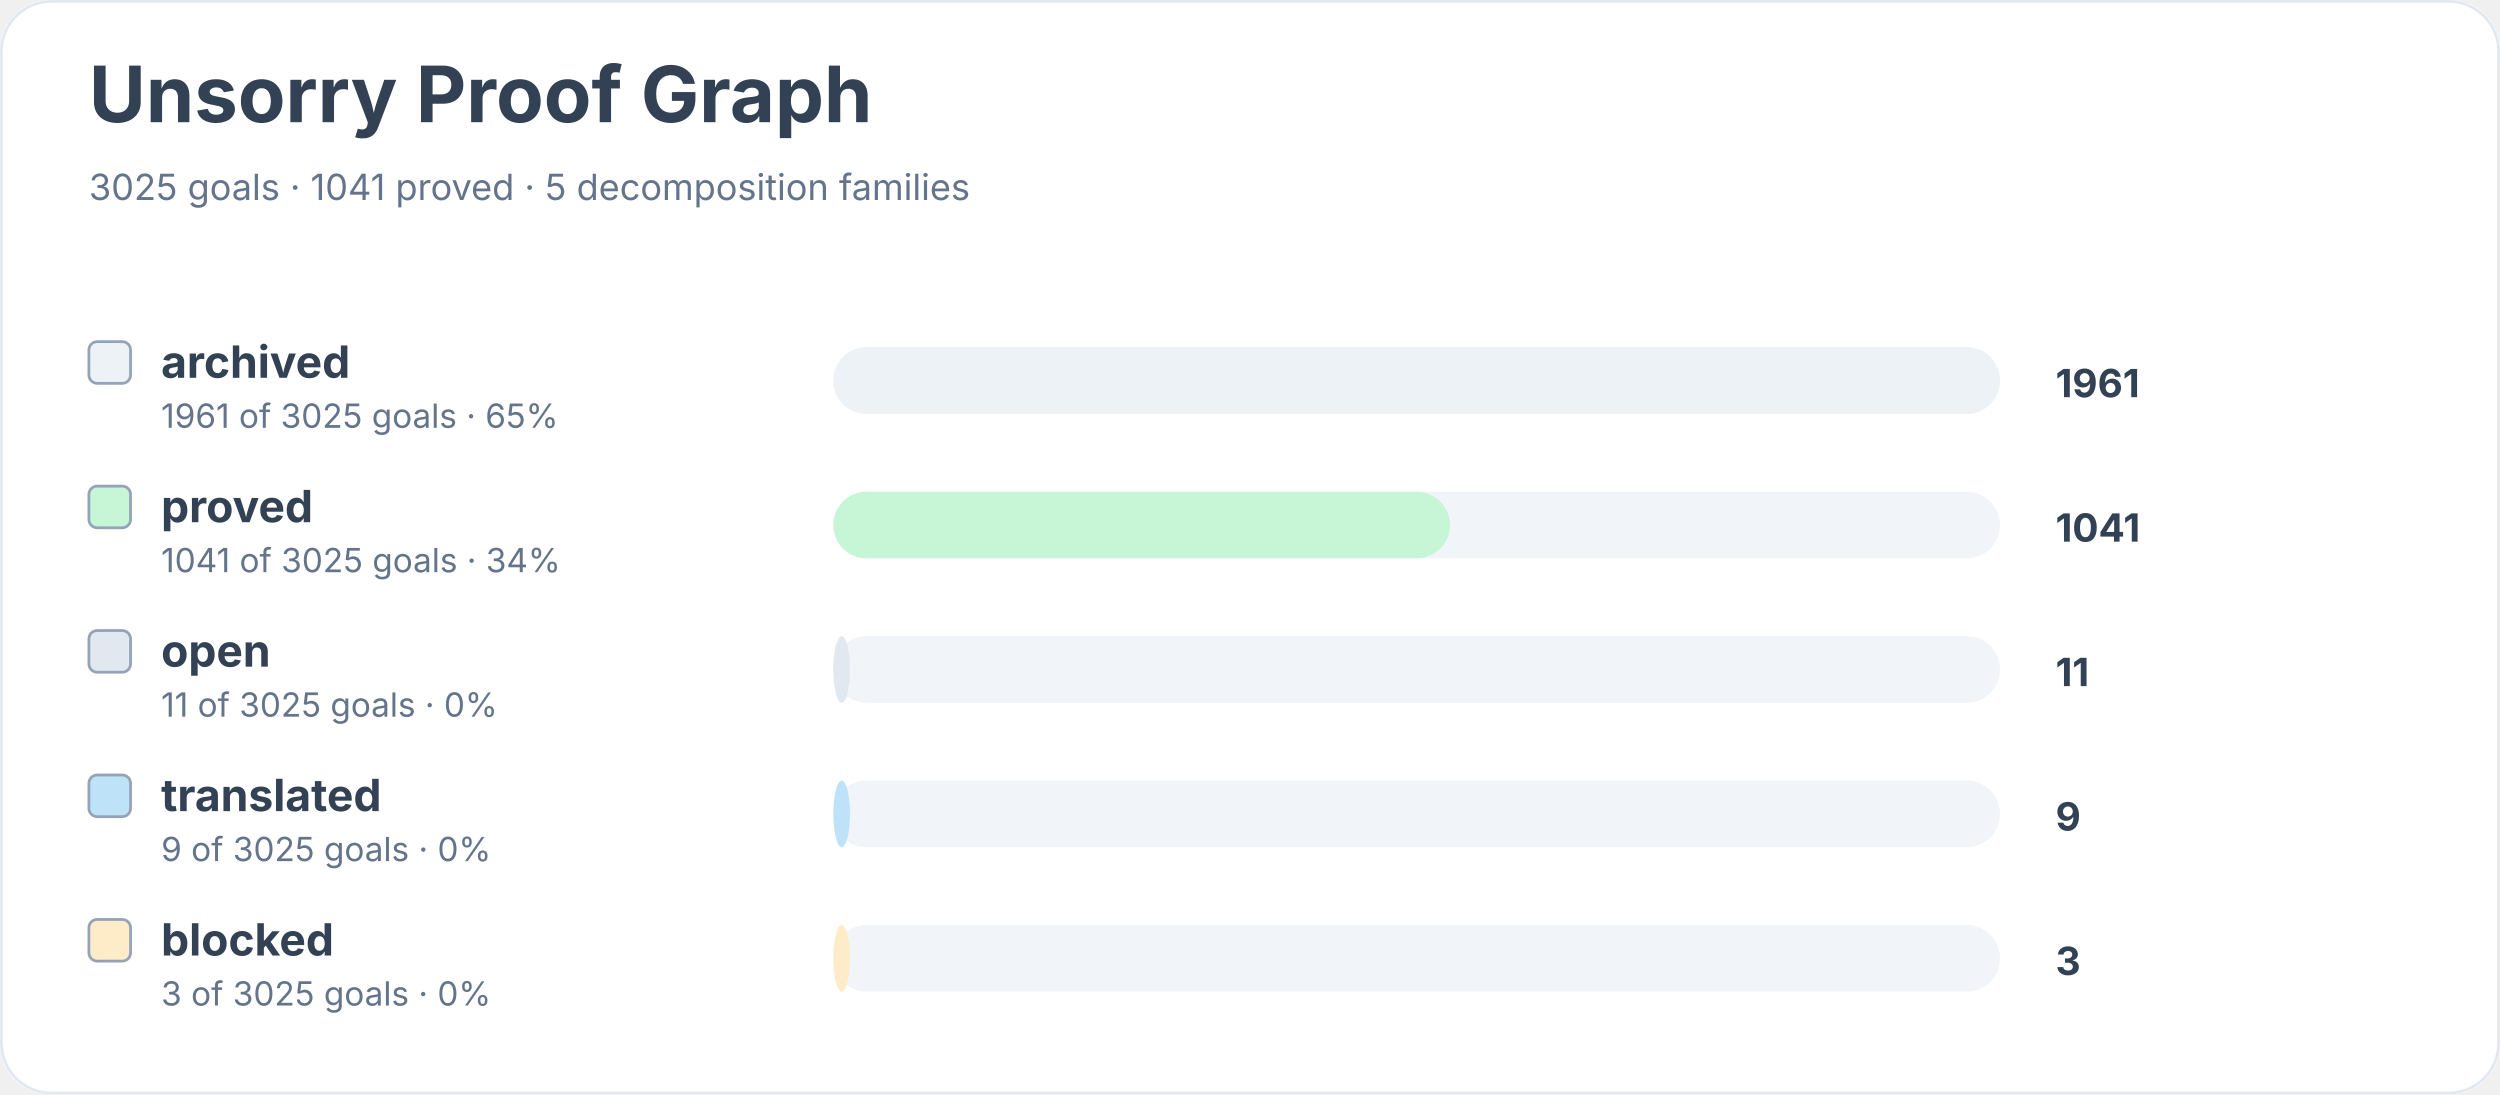
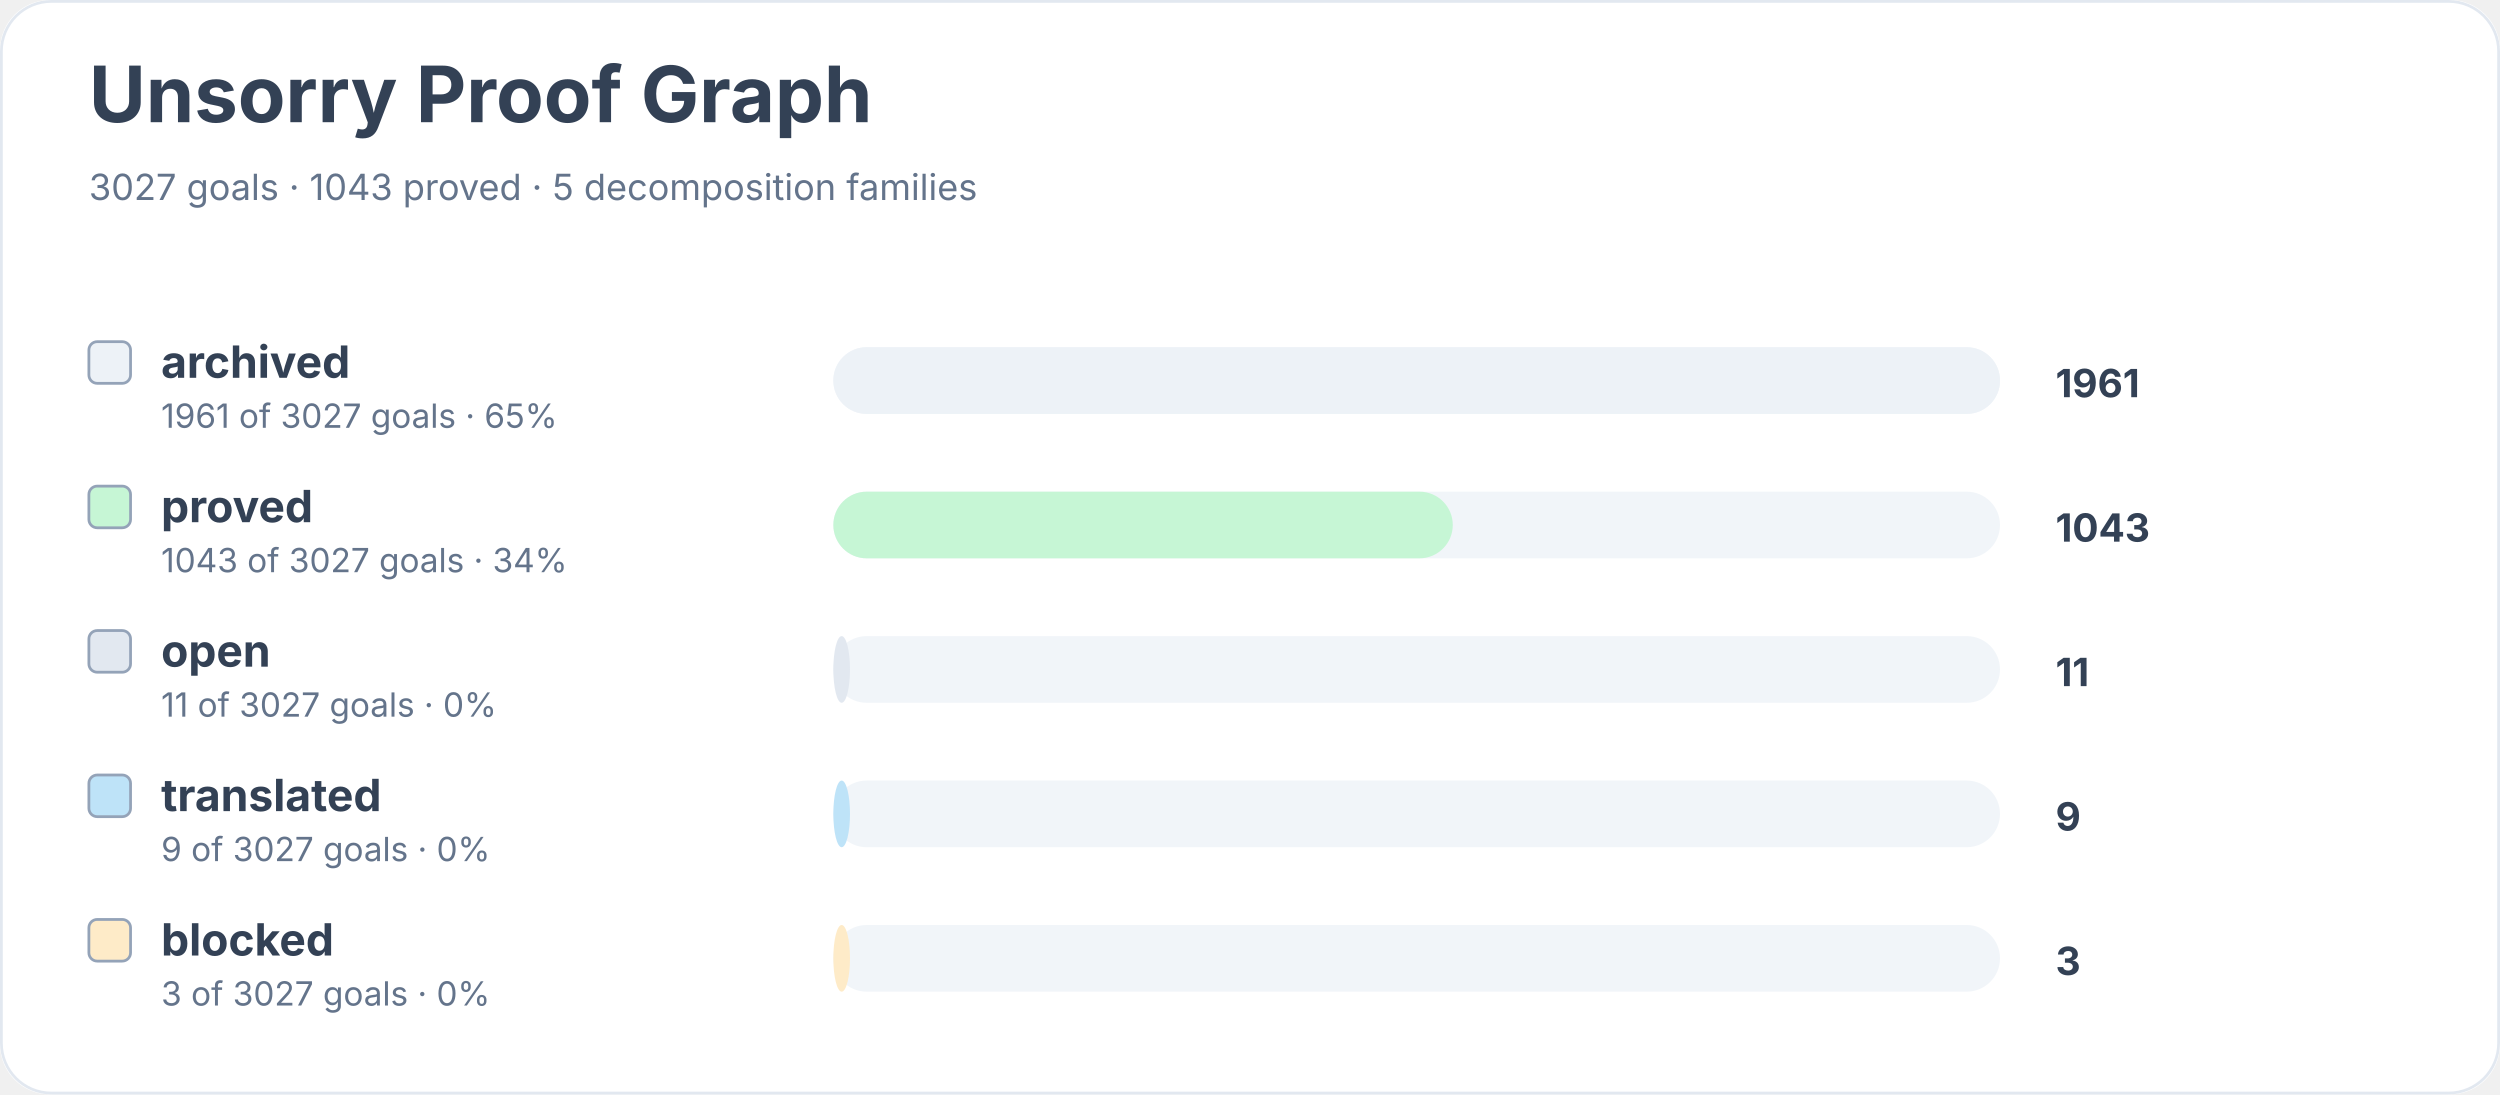
<svg xmlns="http://www.w3.org/2000/svg" width="900" height="394" viewBox="0 0 900 394" role="img" aria-labelledby="title desc">
  <rect width="900" height="100%" rx="18" fill="#ffffff" />
  <rect x="0.5" y="0.5" width="899" height="393" rx="18" fill="none" stroke="#e2e8f0" />
  <text x="32" y="44" font-family="Inter, system-ui, sans-serif" font-size="28" font-weight="700" fill="#334155">Unsorry Proof Graph</text>
-   <text x="32" y="72" font-family="Inter, system-ui, sans-serif" font-size="13" fill="#64748b">3025 goals · 1041 proved · 5 decomposition families</text>
+   <text x="32" y="72" font-family="Inter, system-ui, sans-serif" font-size="13" fill="#64748b">3027 goals · 1043 proved · 5 decomposition families</text>
  <rect x="32" y="123" width="15" height="15" rx="3" fill="#edf2f7" stroke="#94a3b8" />
  <text x="58" y="136" font-family="Inter, system-ui, sans-serif" font-size="16" font-weight="650" fill="#334155">archived</text>
-   <text x="58" y="154" font-family="Inter, system-ui, sans-serif" font-size="12" fill="#64748b">1961 of 3025 goals · 65%</text>
+   <text x="58" y="154" font-family="Inter, system-ui, sans-serif" font-size="12" fill="#64748b">1961 of 3027 goals · 65%</text>
  <rect x="300" y="125" width="420" height="24" rx="12" fill="#f1f5f9" />
  <rect x="300" y="125" width="420" height="24" rx="12" fill="#edf2f7" />
  <text x="740" y="143" font-family="Inter, system-ui, sans-serif" font-size="14" font-weight="700" fill="#334155">1961</text>
  <rect x="32" y="175" width="15" height="15" rx="3" fill="#c6f6d5" stroke="#94a3b8" />
  <text x="58" y="188" font-family="Inter, system-ui, sans-serif" font-size="16" font-weight="650" fill="#334155">proved</text>
-   <text x="58" y="206" font-family="Inter, system-ui, sans-serif" font-size="12" fill="#64748b">1041 of 3025 goals · 34%</text>
+   <text x="58" y="206" font-family="Inter, system-ui, sans-serif" font-size="12" fill="#64748b">1043 of 3027 goals · 34%</text>
  <rect x="300" y="177" width="420" height="24" rx="12" fill="#f1f5f9" />
-   <rect x="300" y="177" width="222" height="24" rx="12" fill="#c6f6d5" />
-   <text x="740" y="195" font-family="Inter, system-ui, sans-serif" font-size="14" font-weight="700" fill="#334155">1041</text>
+   <rect x="300" y="177" width="223" height="24" rx="12" fill="#c6f6d5" />
+   <text x="740" y="195" font-family="Inter, system-ui, sans-serif" font-size="14" font-weight="700" fill="#334155">1043</text>
  <rect x="32" y="227" width="15" height="15" rx="3" fill="#e2e8f0" stroke="#94a3b8" />
  <text x="58" y="240" font-family="Inter, system-ui, sans-serif" font-size="16" font-weight="650" fill="#334155">open</text>
-   <text x="58" y="258" font-family="Inter, system-ui, sans-serif" font-size="12" fill="#64748b">11 of 3025 goals · 0%</text>
+   <text x="58" y="258" font-family="Inter, system-ui, sans-serif" font-size="12" fill="#64748b">11 of 3027 goals · 0%</text>
  <rect x="300" y="229" width="420" height="24" rx="12" fill="#f1f5f9" />
  <rect x="300" y="229" width="6" height="24" rx="12" fill="#e2e8f0" />
  <text x="740" y="247" font-family="Inter, system-ui, sans-serif" font-size="14" font-weight="700" fill="#334155">11</text>
  <rect x="32" y="279" width="15" height="15" rx="3" fill="#bee3f8" stroke="#94a3b8" />
  <text x="58" y="292" font-family="Inter, system-ui, sans-serif" font-size="16" font-weight="650" fill="#334155">translated</text>
-   <text x="58" y="310" font-family="Inter, system-ui, sans-serif" font-size="12" fill="#64748b">9 of 3025 goals · 0%</text>
+   <text x="58" y="310" font-family="Inter, system-ui, sans-serif" font-size="12" fill="#64748b">9 of 3027 goals · 0%</text>
  <rect x="300" y="281" width="420" height="24" rx="12" fill="#f1f5f9" />
  <rect x="300" y="281" width="6" height="24" rx="12" fill="#bee3f8" />
  <text x="740" y="299" font-family="Inter, system-ui, sans-serif" font-size="14" font-weight="700" fill="#334155">9</text>
  <rect x="32" y="331" width="15" height="15" rx="3" fill="#feebc8" stroke="#94a3b8" />
  <text x="58" y="344" font-family="Inter, system-ui, sans-serif" font-size="16" font-weight="650" fill="#334155">blocked</text>
-   <text x="58" y="362" font-family="Inter, system-ui, sans-serif" font-size="12" fill="#64748b">3 of 3025 goals · 0%</text>
+   <text x="58" y="362" font-family="Inter, system-ui, sans-serif" font-size="12" fill="#64748b">3 of 3027 goals · 0%</text>
  <rect x="300" y="333" width="420" height="24" rx="12" fill="#f1f5f9" />
  <rect x="300" y="333" width="6" height="24" rx="12" fill="#feebc8" />
  <text x="740" y="351" font-family="Inter, system-ui, sans-serif" font-size="14" font-weight="700" fill="#334155">3</text>
</svg>
